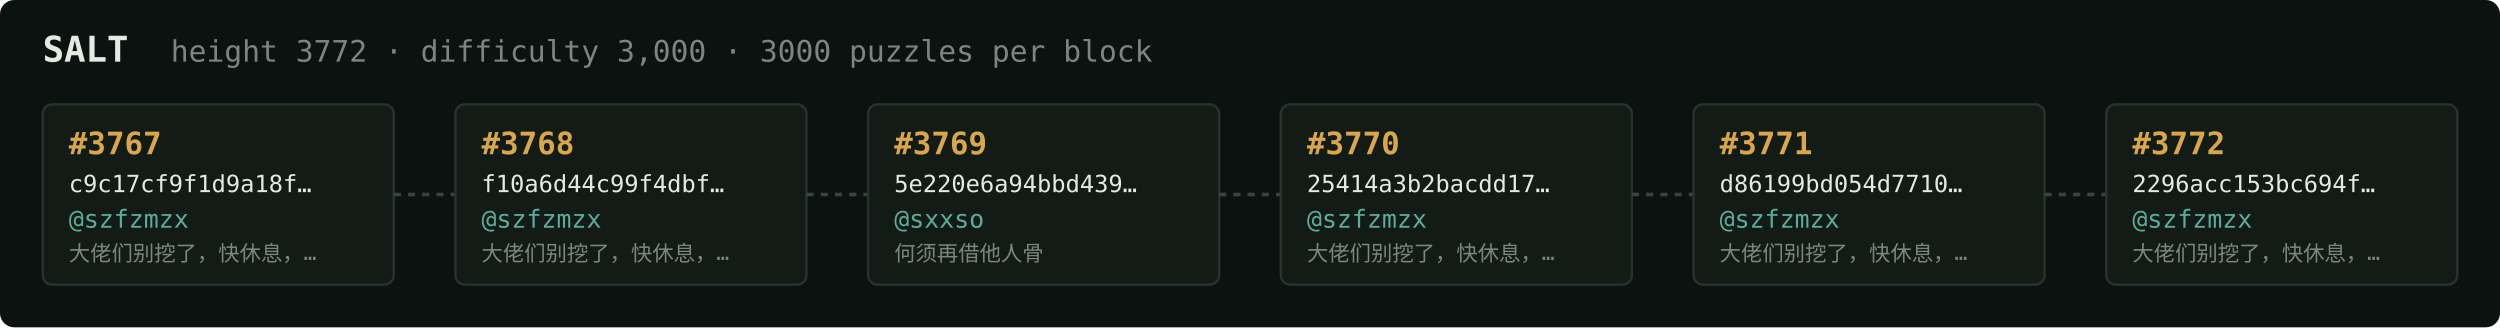
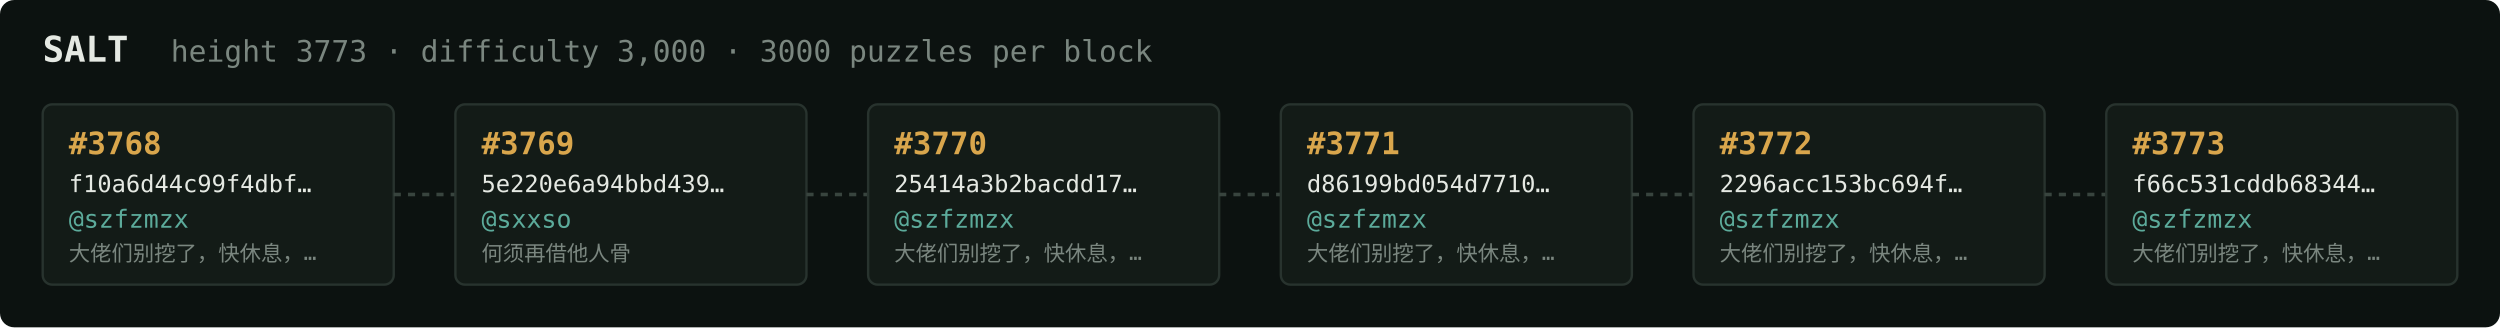
<svg xmlns="http://www.w3.org/2000/svg" width="1054" height="138" viewBox="0 0 1054 138" font-family="ui-monospace,SFMono-Regular,Menlo,monospace">
  <rect fill="#0c1210" width="1054" height="138" rx="6" />
  <text x="18" y="26" fill="#e5e9e3" font-size="15" font-weight="700">SALT</text>
-   <text x="72" y="26" fill="#7a867f" font-size="12.5">height 3772 · difficulty 3,000 · 3000 puzzles per block</text>
+   <text x="72" y="26" fill="#7a867f" font-size="12.5">height 3773 · difficulty 3,000 · 3000 puzzles per block</text>
  <rect x="18" y="44" width="148" height="76" rx="4" fill="#131b17" stroke="#28332e" stroke-width="1" />
-   <text x="29" y="65" fill="#d9a64c" font-size="13" font-weight="700">#3767</text>
-   <text x="29" y="81" fill="#e5e9e3" font-size="10">c9c17cf9f1d9a18f…</text>
+   <text x="29" y="65" fill="#d9a64c" font-size="13" font-weight="700">#3768</text>
+   <text x="29" y="81" fill="#e5e9e3" font-size="10">f10a6d44c99f4dbf…</text>
  <text x="29" y="96" fill="#5cab9b" font-size="10.5">@szfzmzx</text>
  <text x="29" y="110" fill="#7a867f" font-size="9">大佬们别挖了，快休息，…</text>
  <line x1="166" y1="82.0" x2="192" y2="82.0" stroke="#38443e" stroke-width="1.5" stroke-dasharray="3 3" />
  <rect x="192" y="44" width="148" height="76" rx="4" fill="#131b17" stroke="#28332e" stroke-width="1" />
-   <text x="203" y="65" fill="#d9a64c" font-size="13" font-weight="700">#3768</text>
-   <text x="203" y="81" fill="#e5e9e3" font-size="10">f10a6d44c99f4dbf…</text>
-   <text x="203" y="96" fill="#5cab9b" font-size="10.5">@szfzmzx</text>
-   <text x="203" y="110" fill="#7a867f" font-size="9">大佬们别挖了，快休息，…</text>
+   <text x="203" y="65" fill="#d9a64c" font-size="13" font-weight="700">#3769</text>
+   <text x="203" y="81" fill="#e5e9e3" font-size="10">5e220e6a94bbd439…</text>
+   <text x="203" y="96" fill="#5cab9b" font-size="10.5">@sxxso</text>
+   <text x="203" y="110" fill="#7a867f" font-size="9">何须再借他人骨</text>
  <line x1="340" y1="82.0" x2="366" y2="82.0" stroke="#38443e" stroke-width="1.5" stroke-dasharray="3 3" />
  <rect x="366" y="44" width="148" height="76" rx="4" fill="#131b17" stroke="#28332e" stroke-width="1" />
-   <text x="377" y="65" fill="#d9a64c" font-size="13" font-weight="700">#3769</text>
-   <text x="377" y="81" fill="#e5e9e3" font-size="10">5e220e6a94bbd439…</text>
-   <text x="377" y="96" fill="#5cab9b" font-size="10.5">@sxxso</text>
-   <text x="377" y="110" fill="#7a867f" font-size="9">何须再借他人骨</text>
+   <text x="377" y="65" fill="#d9a64c" font-size="13" font-weight="700">#3770</text>
+   <text x="377" y="81" fill="#e5e9e3" font-size="10">25414a3b2bacdd17…</text>
+   <text x="377" y="96" fill="#5cab9b" font-size="10.5">@szfzmzx</text>
+   <text x="377" y="110" fill="#7a867f" font-size="9">大佬们别挖了，快休息，…</text>
  <line x1="514" y1="82.0" x2="540" y2="82.0" stroke="#38443e" stroke-width="1.5" stroke-dasharray="3 3" />
  <rect x="540" y="44" width="148" height="76" rx="4" fill="#131b17" stroke="#28332e" stroke-width="1" />
-   <text x="551" y="65" fill="#d9a64c" font-size="13" font-weight="700">#3770</text>
-   <text x="551" y="81" fill="#e5e9e3" font-size="10">25414a3b2bacdd17…</text>
+   <text x="551" y="65" fill="#d9a64c" font-size="13" font-weight="700">#3771</text>
+   <text x="551" y="81" fill="#e5e9e3" font-size="10">d86199bd054d7710…</text>
  <text x="551" y="96" fill="#5cab9b" font-size="10.5">@szfzmzx</text>
  <text x="551" y="110" fill="#7a867f" font-size="9">大佬们别挖了，快休息，…</text>
  <line x1="688" y1="82.0" x2="714" y2="82.0" stroke="#38443e" stroke-width="1.5" stroke-dasharray="3 3" />
  <rect x="714" y="44" width="148" height="76" rx="4" fill="#131b17" stroke="#28332e" stroke-width="1" />
-   <text x="725" y="65" fill="#d9a64c" font-size="13" font-weight="700">#3771</text>
-   <text x="725" y="81" fill="#e5e9e3" font-size="10">d86199bd054d7710…</text>
+   <text x="725" y="65" fill="#d9a64c" font-size="13" font-weight="700">#3772</text>
+   <text x="725" y="81" fill="#e5e9e3" font-size="10">2296acc153bc694f…</text>
  <text x="725" y="96" fill="#5cab9b" font-size="10.5">@szfzmzx</text>
  <text x="725" y="110" fill="#7a867f" font-size="9">大佬们别挖了，快休息，…</text>
  <line x1="862" y1="82.0" x2="888" y2="82.0" stroke="#38443e" stroke-width="1.5" stroke-dasharray="3 3" />
  <rect x="888" y="44" width="148" height="76" rx="4" fill="#131b17" stroke="#28332e" stroke-width="1" />
-   <text x="899" y="65" fill="#d9a64c" font-size="13" font-weight="700">#3772</text>
-   <text x="899" y="81" fill="#e5e9e3" font-size="10">2296acc153bc694f…</text>
+   <text x="899" y="65" fill="#d9a64c" font-size="13" font-weight="700">#3773</text>
+   <text x="899" y="81" fill="#e5e9e3" font-size="10">f66c531cddb68344…</text>
  <text x="899" y="96" fill="#5cab9b" font-size="10.5">@szfzmzx</text>
  <text x="899" y="110" fill="#7a867f" font-size="9">大佬们别挖了，快休息，…</text>
</svg>
